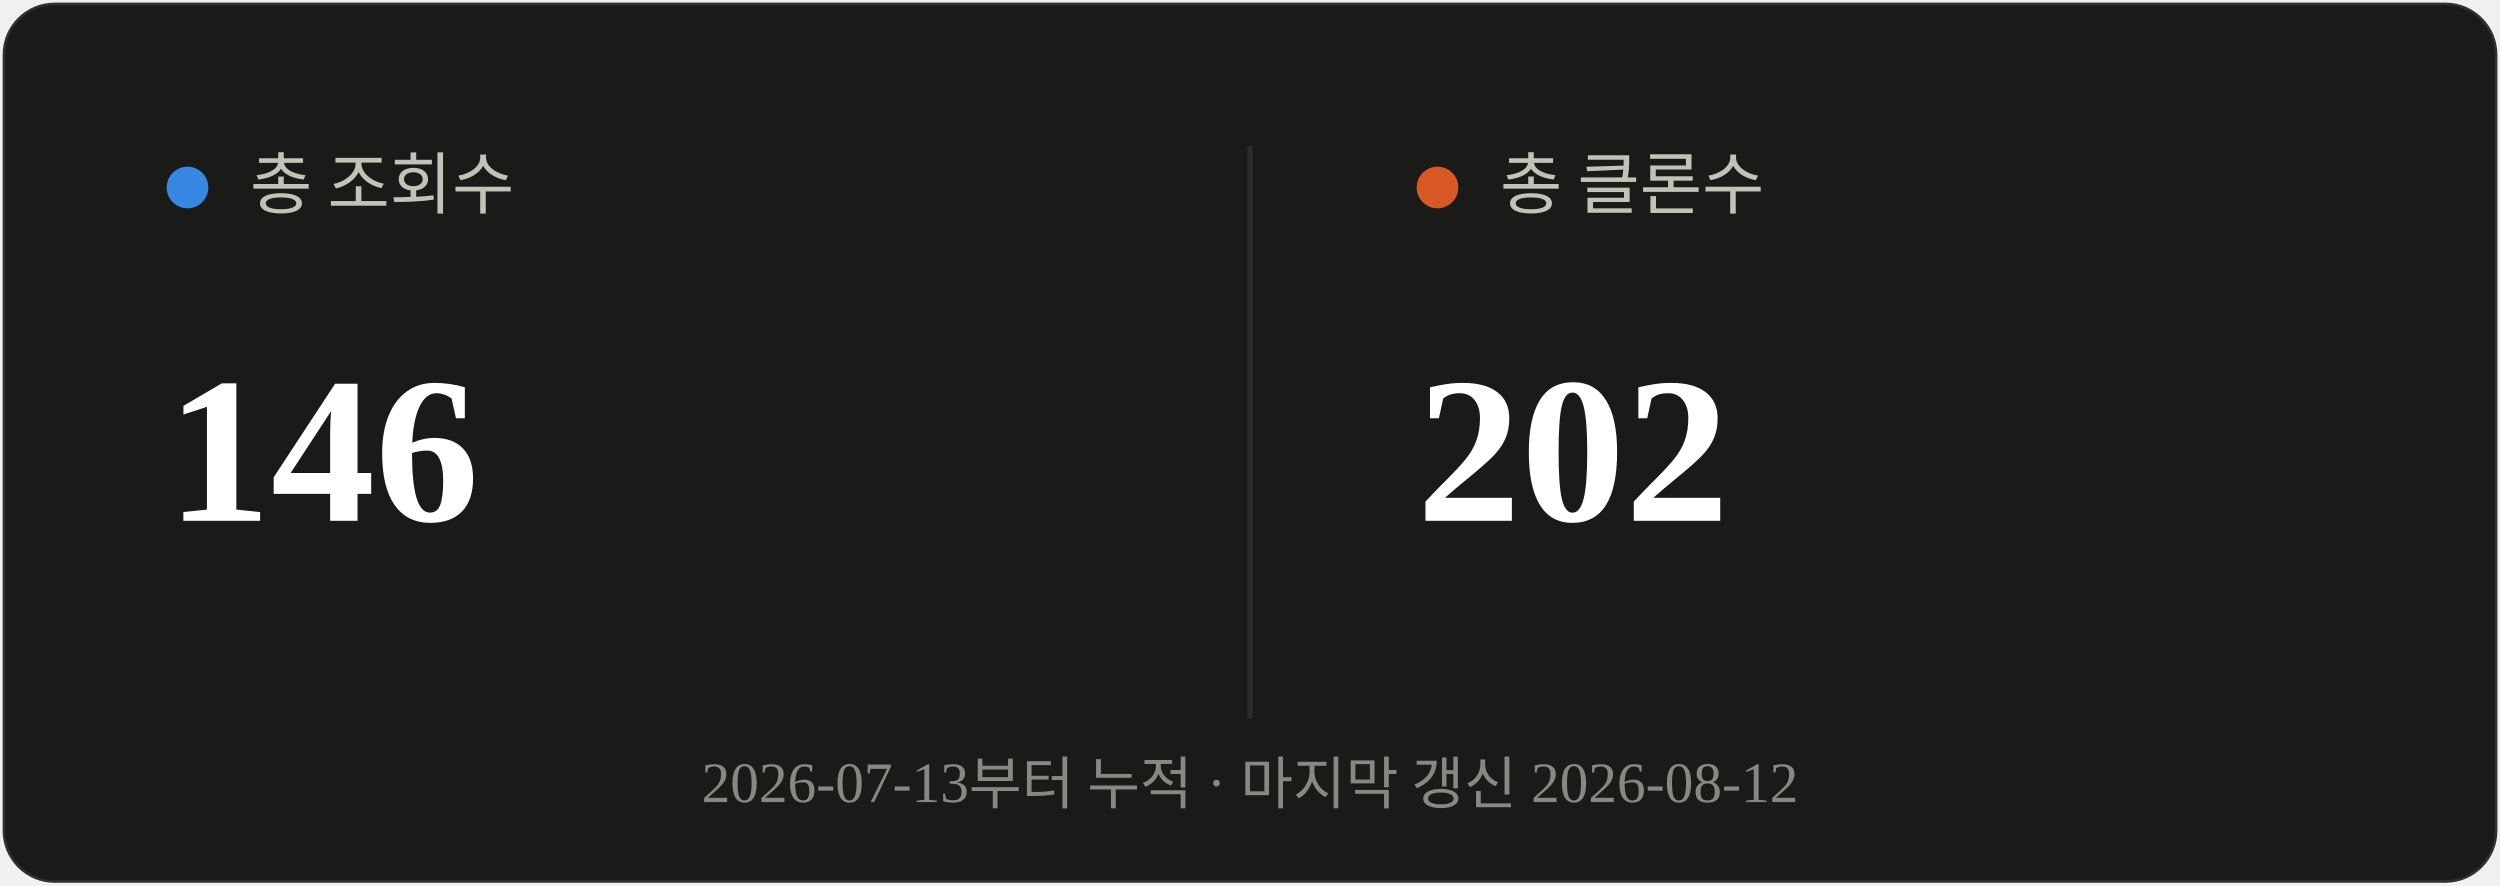
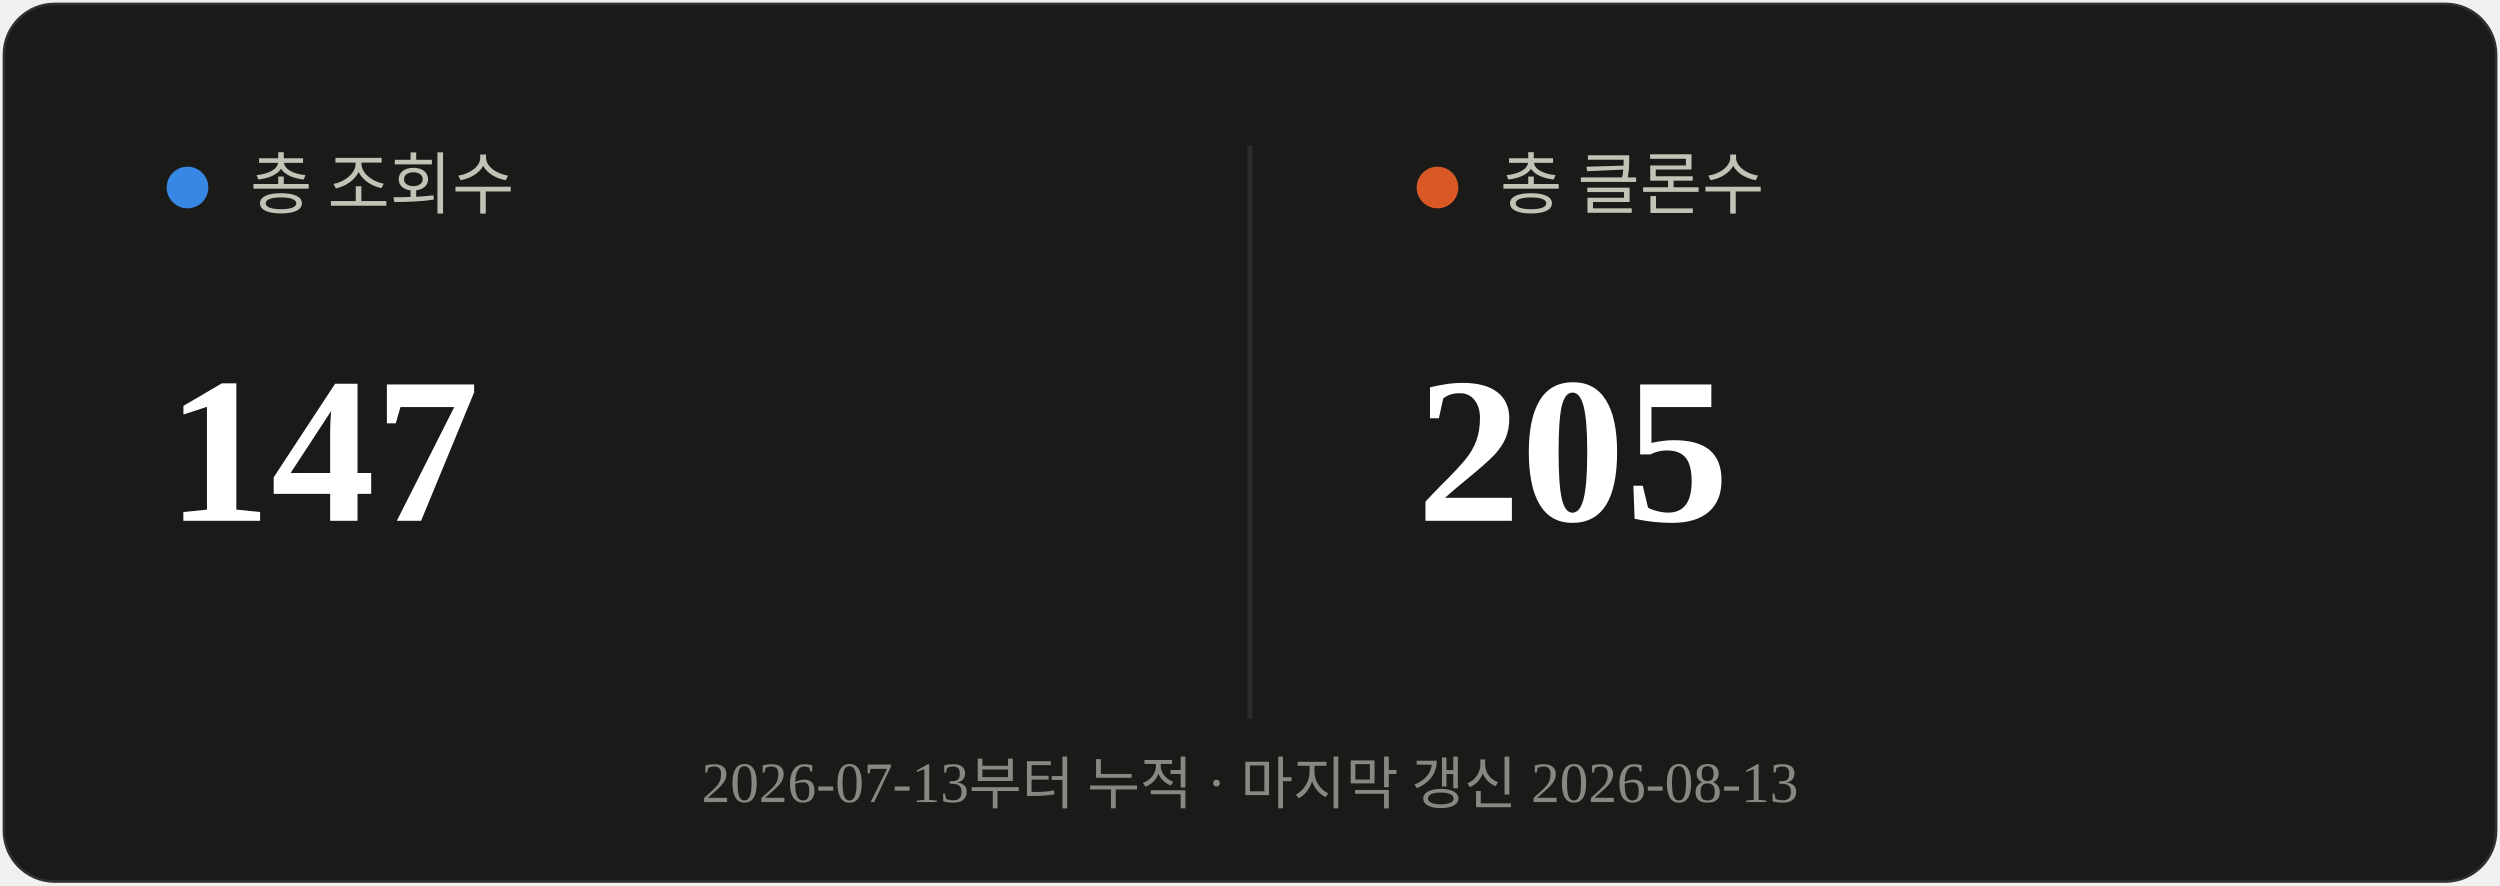
<svg xmlns="http://www.w3.org/2000/svg" viewBox="0 0 480 170" width="480" height="170">
  <rect x="0.5" y="0.5" width="479" height="169" rx="10" fill="#1a1a19" stroke="rgba(255,255,255,0.10)" />
  <line x1="240" y1="28" x2="240" y2="138" stroke="#2c2c2a" stroke-width="1" />
  <circle cx="36" cy="36" r="4" fill="#3987e5" />
  <text x="48" y="40" font-size="13" fill="#c3c2b7">총 조회수</text>
-   <text x="32" y="100" font-size="40" font-weight="700" fill="#ffffff">146</text>
+   <text x="32" y="100" font-size="40" font-weight="700" fill="#ffffff">147</text>
  <circle cx="276" cy="36" r="4" fill="#d95926" />
  <text x="288" y="40" font-size="13" fill="#c3c2b7">총 클론수</text>
-   <text x="272" y="100" font-size="40" font-weight="700" fill="#ffffff">202</text>
-   <text x="240" y="154" text-anchor="middle" font-size="11" fill="#898781">2026-07-13부터 누적 · 마지막 갱신 2026-08-12</text>
+   <text x="272" y="100" font-size="40" font-weight="700" fill="#ffffff">205</text>
+   <text x="240" y="154" text-anchor="middle" font-size="11" fill="#898781">2026-07-13부터 누적 · 마지막 갱신 2026-08-13</text>
</svg>
